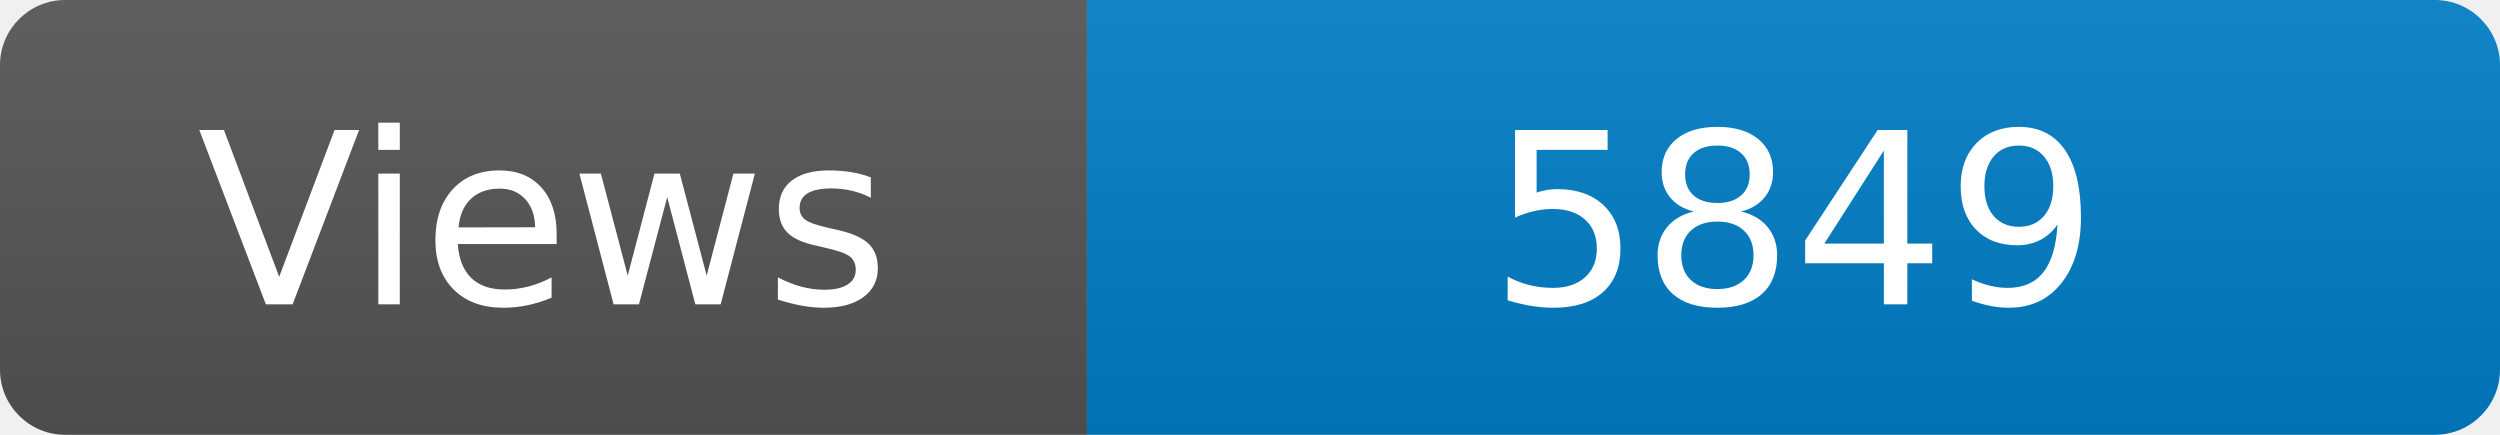
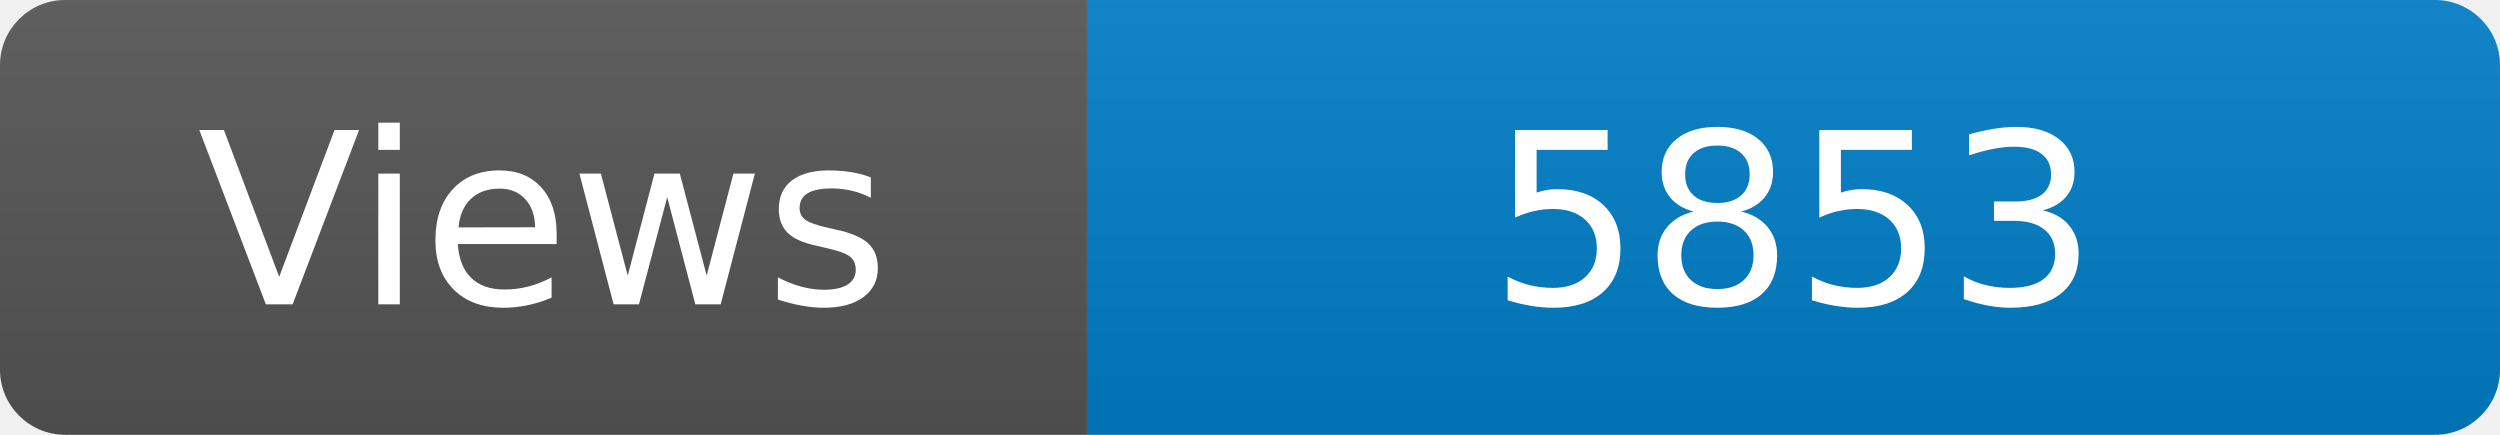
<svg xmlns="http://www.w3.org/2000/svg" width="115" height="20" role="img" aria-label="Maintained?: yes">
  <linearGradient id="s" x2="0" y2="100%">
    <stop offset="0" stop-color="#bbb" stop-opacity=".1" />
    <stop offset="1" stop-opacity=".1" />
  </linearGradient>
  <clipPath id="r">
    <rect width="115" height="20" rx="3" fill="#fff" />
  </clipPath>
  <g clip-path="url(#r)">
    <rect width="50" height="20" fill="#555" />
    <rect x="50" width="160" height="20" fill="#007ec6" />
    <rect width="115" height="20" fill="url(#s)" />
  </g>
  <g fill="#fff" text-anchor="middle" font-family="Verdana,Geneva,DejaVu Sans,sans-serif" font-size="110">
    <text x="250" y="140" transform="scale(.1)" fill="#fff">Views</text>
-     <text x="825" y="140" transform="scale(.1)" fill="#fff">5849</text>
+     <text x="825" y="140" transform="scale(.1)" fill="#fff">5853</text>
  </g>
</svg>
